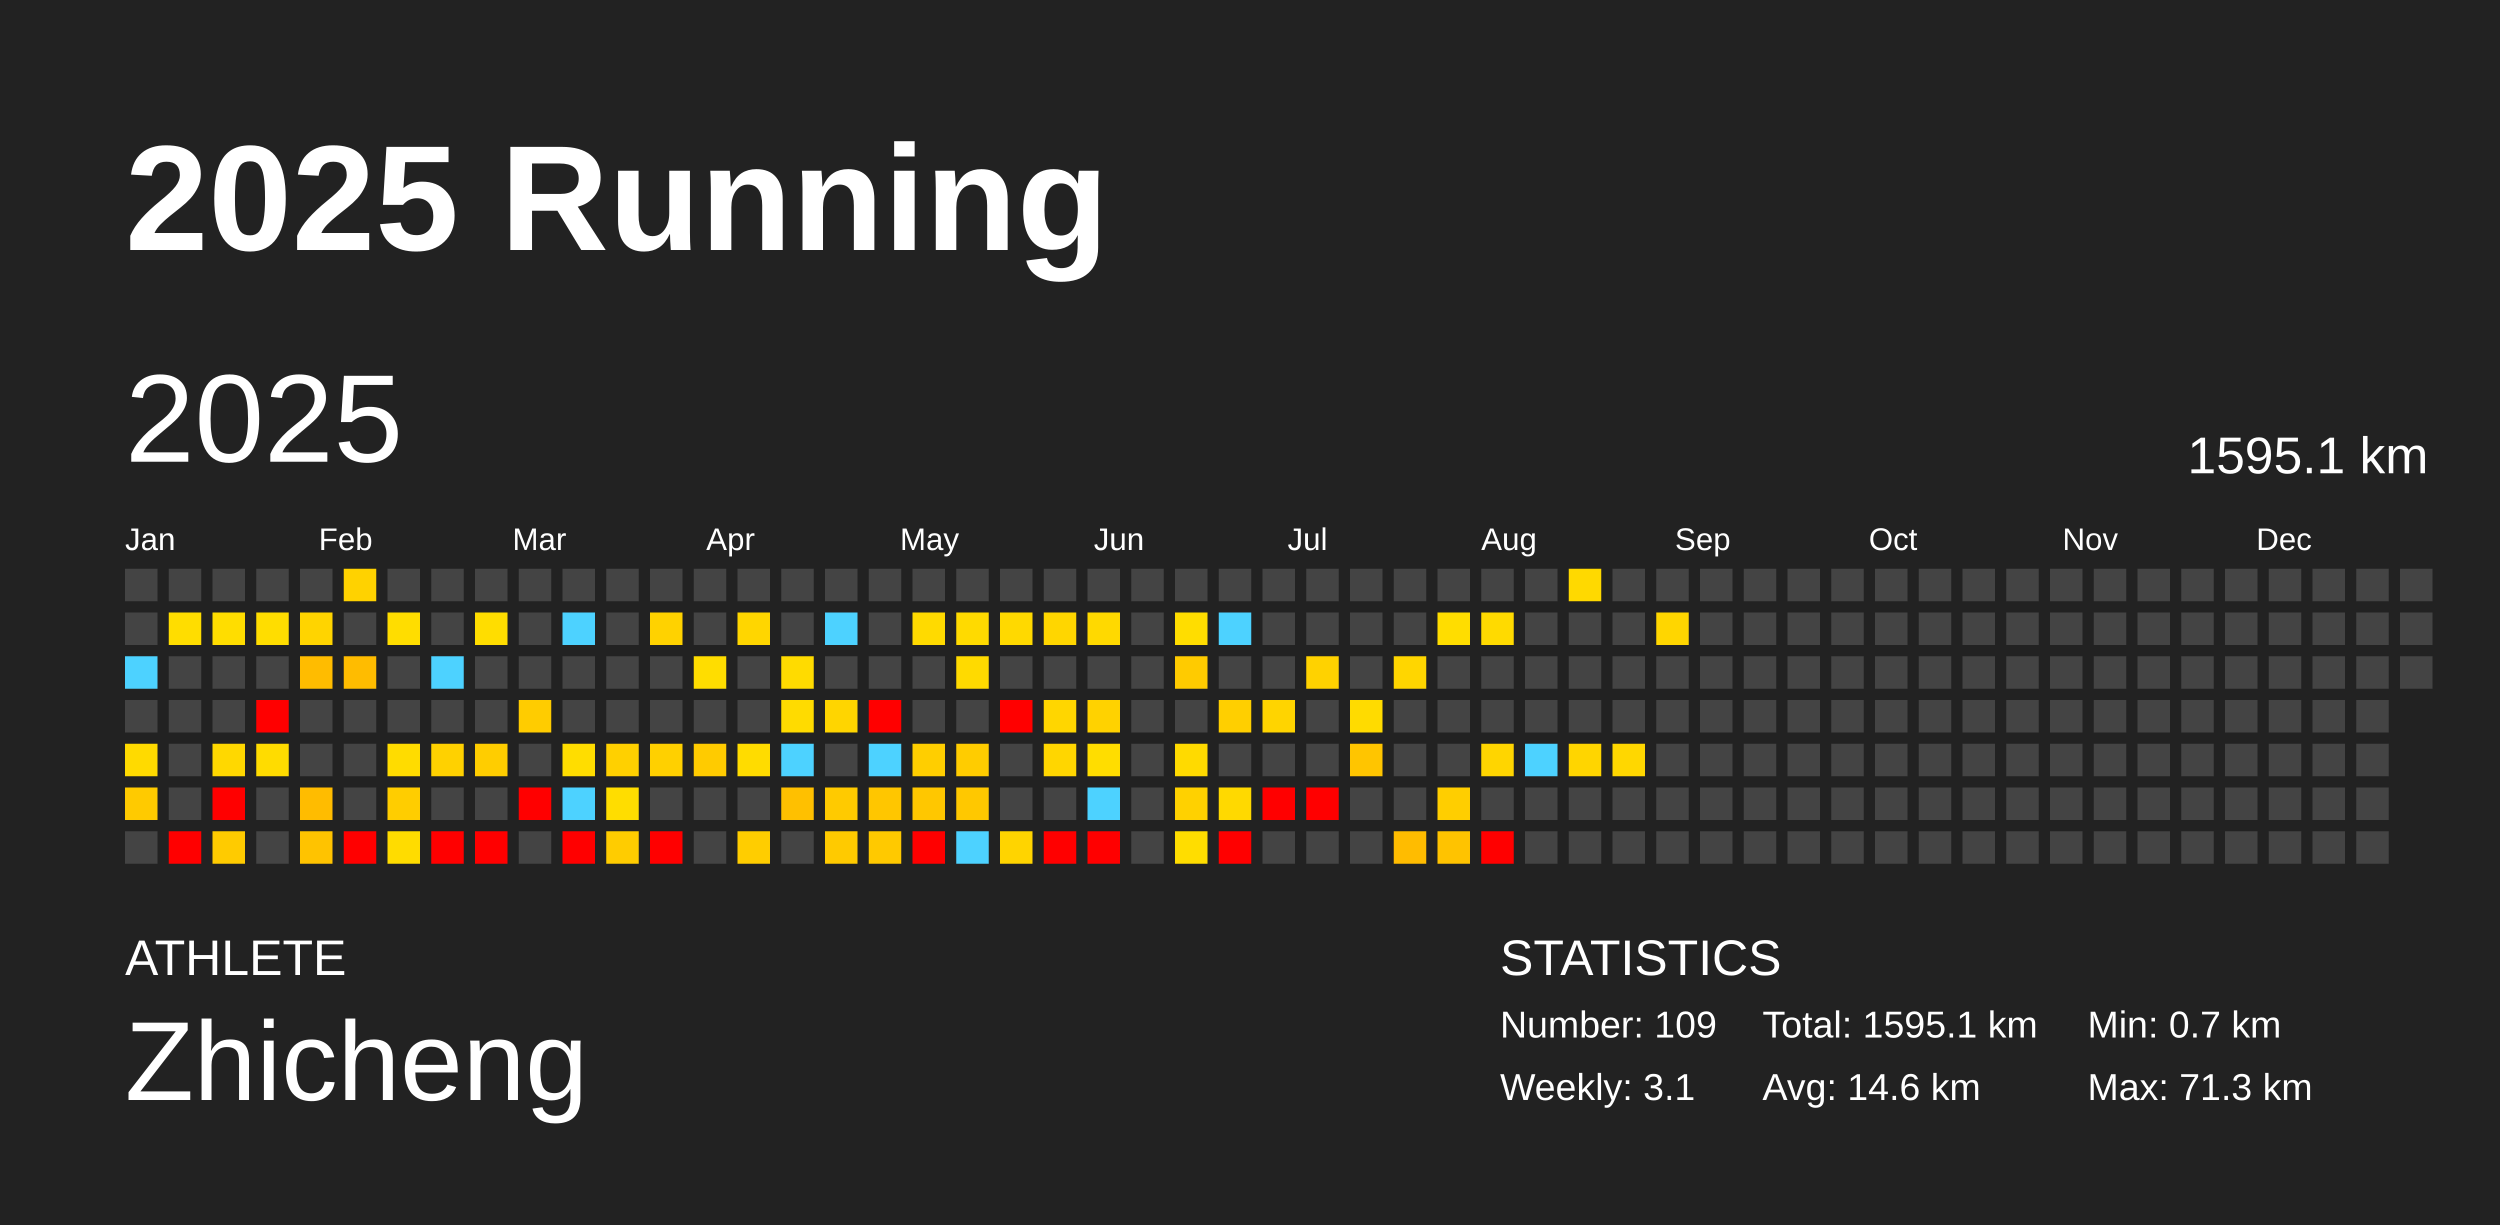
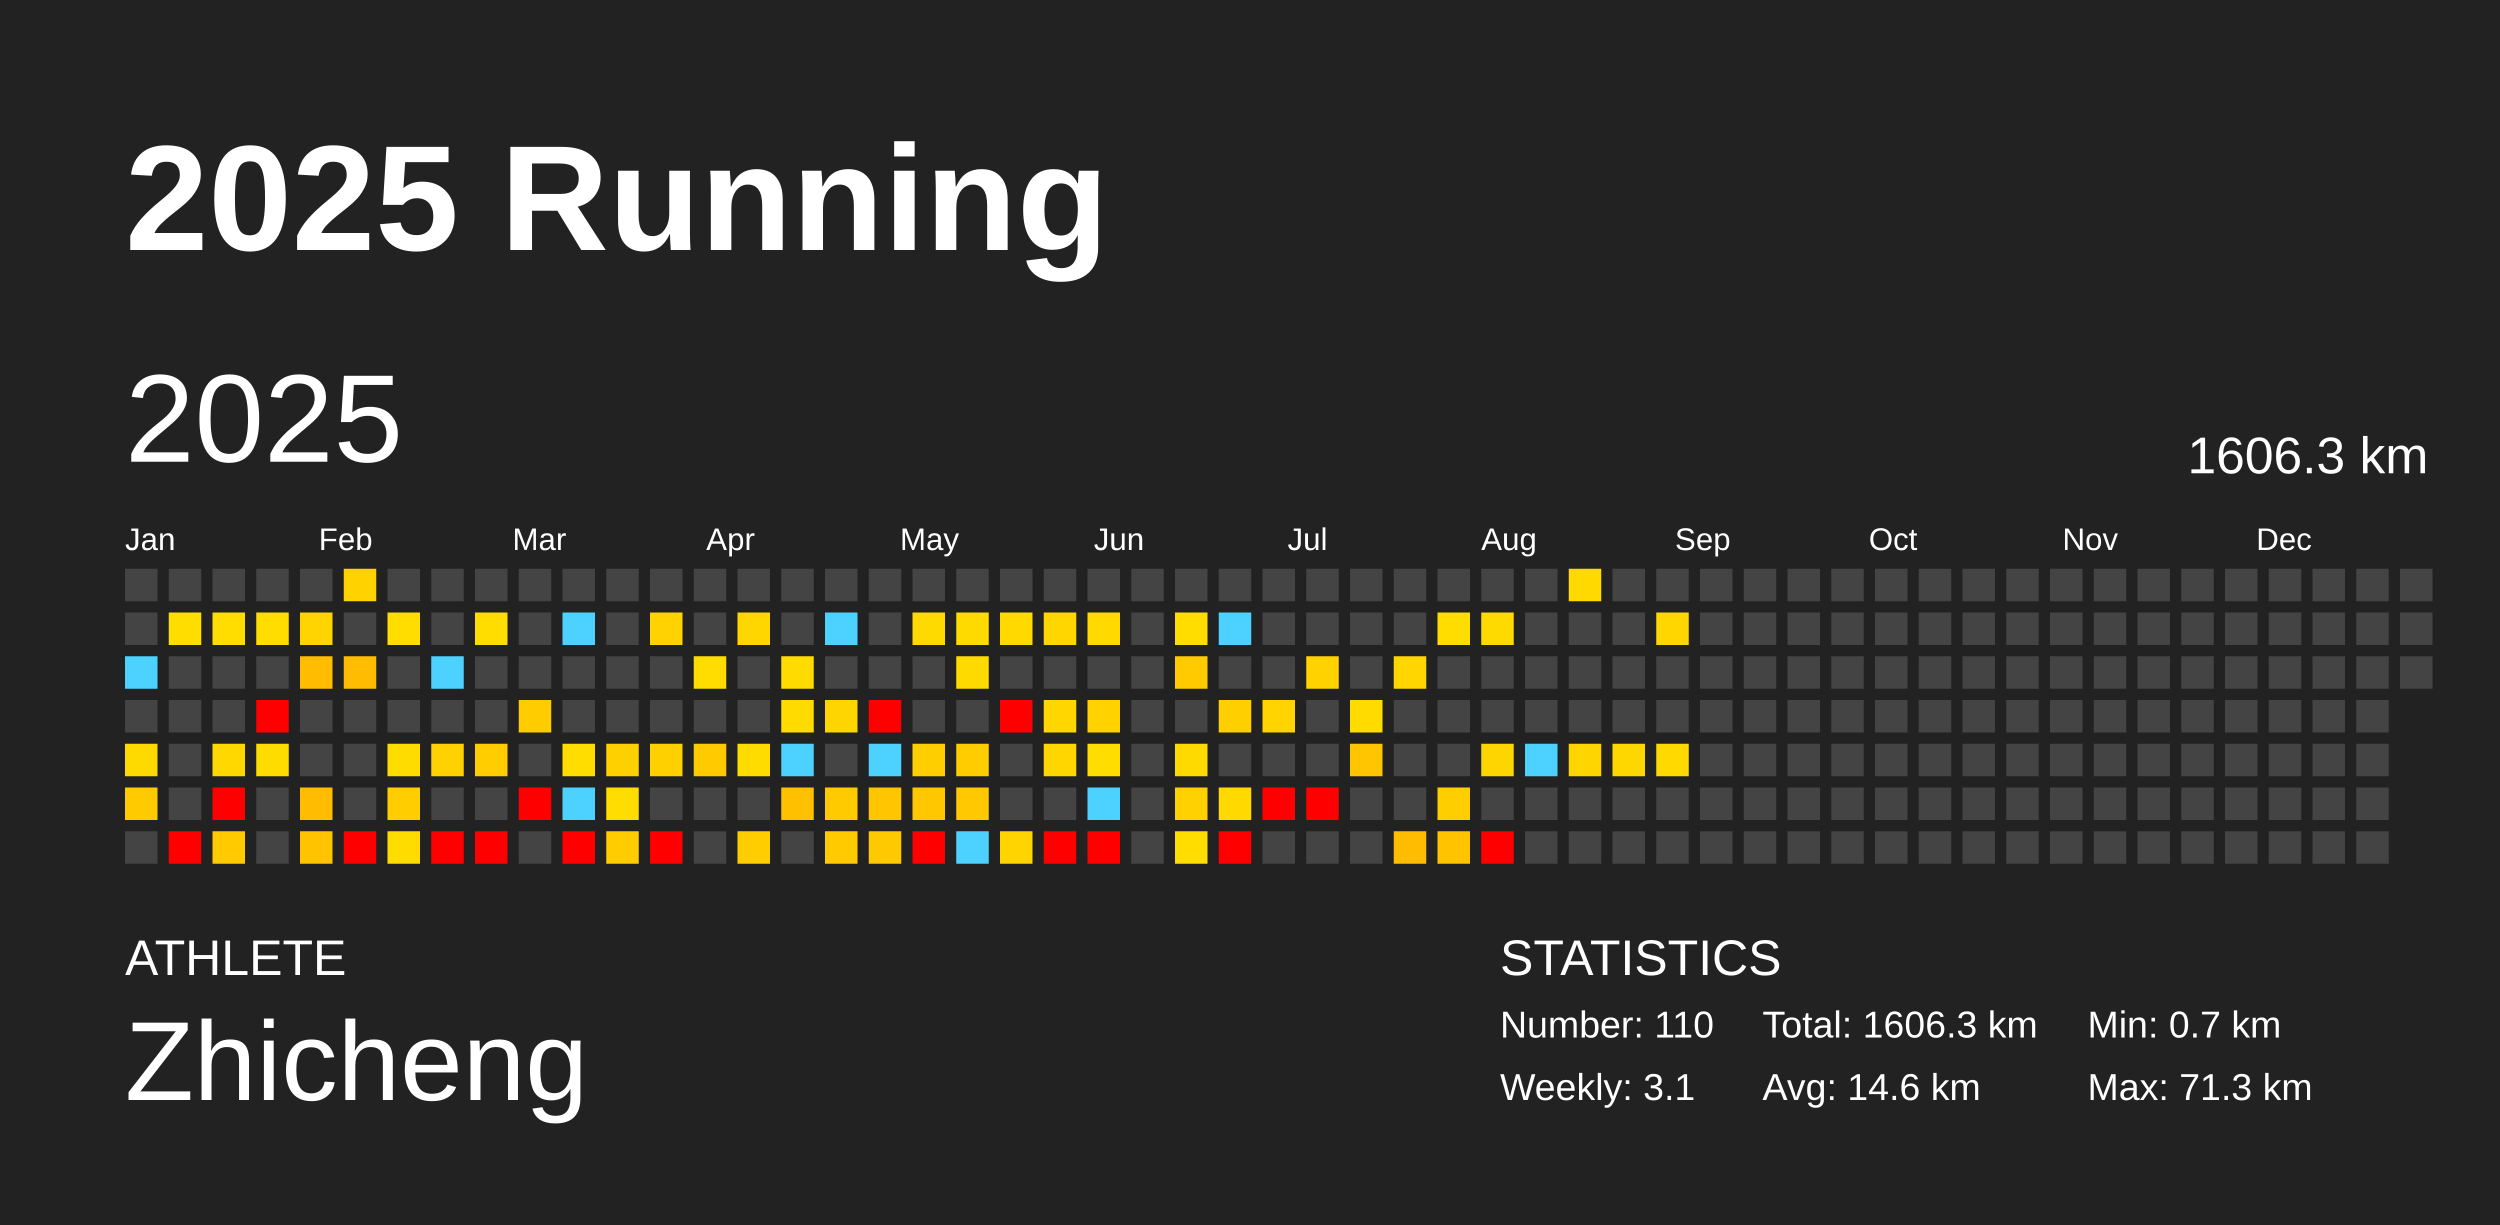
<svg xmlns="http://www.w3.org/2000/svg" baseProfile="full" height="98mm" version="1.1" viewBox="0,0,200,98" width="200mm">
  <defs />
  <rect fill="#222222" height="98" width="200" x="0" y="0" />
  <text fill="#FFFFFF" style="font-size:12px; font-family:Arial; font-weight:bold;" x="10" y="20">2025 Running</text>
  <text fill="#FFFFFF" style="font-size:4px; font-family:Arial" x="10" y="78">ATHLETE</text>
  <text fill="#FFFFFF" style="font-size:9px; font-family:Arial" x="10" y="88">Zhicheng</text>
  <text fill="#FFFFFF" style="font-size:4px; font-family:Arial" x="120" y="78">STATISTICS</text>
-   <text fill="#FFFFFF" style="font-size:3px; font-family:Arial" x="120" y="83">Number: 109</text>
+   <text fill="#FFFFFF" style="font-size:3px; font-family:Arial" x="120" y="83">Number: 110</text>
  <text fill="#FFFFFF" style="font-size:3px; font-family:Arial" x="120" y="88">Weekly: 3.1</text>
-   <text fill="#FFFFFF" style="font-size:3px; font-family:Arial" x="141" y="83">Total: 1595.1 km</text>
+   <text fill="#FFFFFF" style="font-size:3px; font-family:Arial" x="141" y="83">Total: 1606.3 km</text>
  <text fill="#FFFFFF" style="font-size:3px; font-family:Arial" x="141" y="88">Avg: 14.6 km</text>
  <text fill="#FFFFFF" style="font-size:3px; font-family:Arial" x="167" y="83">Min: 0.7 km</text>
  <text fill="#FFFFFF" style="font-size:3px; font-family:Arial" x="167" y="88">Max: 71.3 km</text>
  <text dominant-baseline="hanging" fill="#FFFFFF" style="font-size:10.0px; font-family:Arial;" x="10" y="30">2025</text>
-   <text dominant-baseline="hanging" fill="#FFFFFF" style="font-size:4.125px; font-family:Arial;" x="175" y="35">1595.1 km</text>
+   <text dominant-baseline="hanging" fill="#FFFFFF" style="font-size:4.125px; font-family:Arial;" x="175" y="35">1606.3 km</text>
  <text fill="#FFFFFF" style="font-size:2.5px; font-family:Arial" x="10.0" y="44">Jan</text>
  <text fill="#FFFFFF" style="font-size:2.5px; font-family:Arial" x="25.5" y="44">Feb</text>
  <text fill="#FFFFFF" style="font-size:2.5px; font-family:Arial" x="41.0" y="44">Mar</text>
  <text fill="#FFFFFF" style="font-size:2.5px; font-family:Arial" x="56.5" y="44">Apr</text>
  <text fill="#FFFFFF" style="font-size:2.5px; font-family:Arial" x="72.0" y="44">May</text>
  <text fill="#FFFFFF" style="font-size:2.5px; font-family:Arial" x="87.5" y="44">Jun</text>
  <text fill="#FFFFFF" style="font-size:2.5px; font-family:Arial" x="103.0" y="44">Jul</text>
  <text fill="#FFFFFF" style="font-size:2.5px; font-family:Arial" x="118.5" y="44">Aug</text>
  <text fill="#FFFFFF" style="font-size:2.5px; font-family:Arial" x="134.0" y="44">Sep</text>
  <text fill="#FFFFFF" style="font-size:2.5px; font-family:Arial" x="149.5" y="44">Oct</text>
  <text fill="#FFFFFF" style="font-size:2.5px; font-family:Arial" x="165.0" y="44">Nov</text>
  <text fill="#FFFFFF" style="font-size:2.5px; font-family:Arial" x="180.5" y="44">Dec</text>
  <rect fill="#444444" height="2.6" width="2.6" x="10.0" y="45.5" />
  <rect fill="#444444" height="2.6" width="2.6" x="10.0" y="49.0" />
  <rect fill="#4dd2ff" height="2.6" width="2.6" x="10.0" y="52.5" />
  <rect fill="#444444" height="2.6" width="2.6" x="10.0" y="56.0" />
  <rect fill="#ffda00" height="2.6" width="2.6" x="10.0" y="59.5" />
  <rect fill="#ffca00" height="2.6" width="2.6" x="10.0" y="63.0" />
  <rect fill="#444444" height="2.6" width="2.6" x="10.0" y="66.5" />
  <rect fill="#444444" height="2.6" width="2.6" x="13.5" y="45.5" />
  <rect fill="#ffdd00" height="2.6" width="2.6" x="13.5" y="49.0" />
  <rect fill="#444444" height="2.6" width="2.6" x="13.5" y="52.5" />
  <rect fill="#444444" height="2.6" width="2.6" x="13.5" y="56.0" />
  <rect fill="#444444" height="2.6" width="2.6" x="13.5" y="59.5" />
  <rect fill="#444444" height="2.6" width="2.6" x="13.5" y="63.0" />
  <rect fill="red" height="2.6" width="2.6" x="13.5" y="66.5" />
  <rect fill="#444444" height="2.6" width="2.6" x="17.0" y="45.5" />
  <rect fill="#ffdd00" height="2.6" width="2.6" x="17.0" y="49.0" />
  <rect fill="#444444" height="2.6" width="2.6" x="17.0" y="52.5" />
  <rect fill="#444444" height="2.6" width="2.6" x="17.0" y="56.0" />
  <rect fill="#ffd800" height="2.6" width="2.6" x="17.0" y="59.5" />
  <rect fill="red" height="2.6" width="2.6" x="17.0" y="63.0" />
  <rect fill="#ffcb00" height="2.6" width="2.6" x="17.0" y="66.5" />
  <rect fill="#444444" height="2.6" width="2.6" x="20.5" y="45.5" />
  <rect fill="#ffdd00" height="2.6" width="2.6" x="20.5" y="49.0" />
  <rect fill="#444444" height="2.6" width="2.6" x="20.5" y="52.5" />
  <rect fill="red" height="2.6" width="2.6" x="20.5" y="56.0" />
  <rect fill="#ffdc00" height="2.6" width="2.6" x="20.5" y="59.5" />
  <rect fill="#444444" height="2.6" width="2.6" x="20.5" y="63.0" />
  <rect fill="#444444" height="2.6" width="2.6" x="20.5" y="66.5" />
  <rect fill="#444444" height="2.6" width="2.6" x="24.0" y="45.5" />
  <rect fill="#ffd400" height="2.6" width="2.6" x="24.0" y="49.0" />
  <rect fill="#ffbc00" height="2.6" width="2.6" x="24.0" y="52.5" />
  <rect fill="#444444" height="2.6" width="2.6" x="24.0" y="56.0" />
  <rect fill="#444444" height="2.6" width="2.6" x="24.0" y="59.5" />
  <rect fill="#ffbc00" height="2.6" width="2.6" x="24.0" y="63.0" />
  <rect fill="#ffc300" height="2.6" width="2.6" x="24.0" y="66.5" />
  <rect fill="#ffd200" height="2.6" width="2.6" x="27.5" y="45.5" />
  <rect fill="#444444" height="2.6" width="2.6" x="27.5" y="49.0" />
  <rect fill="#ffbc00" height="2.6" width="2.6" x="27.5" y="52.5" />
  <rect fill="#444444" height="2.6" width="2.6" x="27.5" y="56.0" />
  <rect fill="#444444" height="2.6" width="2.6" x="27.5" y="59.5" />
  <rect fill="#444444" height="2.6" width="2.6" x="27.5" y="63.0" />
  <rect fill="red" height="2.6" width="2.6" x="27.5" y="66.5" />
  <rect fill="#444444" height="2.6" width="2.6" x="31.0" y="45.5" />
  <rect fill="#ffdd00" height="2.6" width="2.6" x="31.0" y="49.0" />
  <rect fill="#444444" height="2.6" width="2.6" x="31.0" y="52.5" />
  <rect fill="#444444" height="2.6" width="2.6" x="31.0" y="56.0" />
  <rect fill="#ffdc00" height="2.6" width="2.6" x="31.0" y="59.5" />
  <rect fill="#ffcd00" height="2.6" width="2.6" x="31.0" y="63.0" />
  <rect fill="#ffdc00" height="2.6" width="2.6" x="31.0" y="66.5" />
  <rect fill="#444444" height="2.6" width="2.6" x="34.5" y="45.5" />
  <rect fill="#444444" height="2.6" width="2.6" x="34.5" y="49.0" />
  <rect fill="#4dd2ff" height="2.6" width="2.6" x="34.5" y="52.5" />
  <rect fill="#444444" height="2.6" width="2.6" x="34.5" y="56.0" />
  <rect fill="#ffd100" height="2.6" width="2.6" x="34.5" y="59.5" />
  <rect fill="#444444" height="2.6" width="2.6" x="34.5" y="63.0" />
  <rect fill="red" height="2.6" width="2.6" x="34.5" y="66.5" />
  <rect fill="#444444" height="2.6" width="2.6" x="38.0" y="45.5" />
  <rect fill="#ffdd00" height="2.6" width="2.6" x="38.0" y="49.0" />
  <rect fill="#444444" height="2.6" width="2.6" x="38.0" y="52.5" />
  <rect fill="#444444" height="2.6" width="2.6" x="38.0" y="56.0" />
  <rect fill="#ffcd00" height="2.6" width="2.6" x="38.0" y="59.5" />
  <rect fill="#444444" height="2.6" width="2.6" x="38.0" y="63.0" />
  <rect fill="red" height="2.6" width="2.6" x="38.0" y="66.5" />
  <rect fill="#444444" height="2.6" width="2.6" x="41.5" y="45.5" />
  <rect fill="#444444" height="2.6" width="2.6" x="41.5" y="49.0" />
  <rect fill="#444444" height="2.6" width="2.6" x="41.5" y="52.5" />
  <rect fill="#ffcc00" height="2.6" width="2.6" x="41.5" y="56.0" />
  <rect fill="#444444" height="2.6" width="2.6" x="41.5" y="59.5" />
  <rect fill="red" height="2.6" width="2.6" x="41.5" y="63.0" />
  <rect fill="#444444" height="2.6" width="2.6" x="41.5" y="66.5" />
  <rect fill="#444444" height="2.6" width="2.6" x="45.0" y="45.5" />
  <rect fill="#4dd2ff" height="2.6" width="2.6" x="45.0" y="49.0" />
  <rect fill="#444444" height="2.6" width="2.6" x="45.0" y="52.5" />
  <rect fill="#444444" height="2.6" width="2.6" x="45.0" y="56.0" />
  <rect fill="#ffdd00" height="2.6" width="2.6" x="45.0" y="59.5" />
  <rect fill="#4dd2ff" height="2.6" width="2.6" x="45.0" y="63.0" />
  <rect fill="red" height="2.6" width="2.6" x="45.0" y="66.5" />
  <rect fill="#444444" height="2.6" width="2.6" x="48.5" y="45.5" />
  <rect fill="#444444" height="2.6" width="2.6" x="48.5" y="49.0" />
  <rect fill="#444444" height="2.6" width="2.6" x="48.5" y="52.5" />
  <rect fill="#444444" height="2.6" width="2.6" x="48.5" y="56.0" />
  <rect fill="#ffd000" height="2.6" width="2.6" x="48.5" y="59.5" />
  <rect fill="#ffdd00" height="2.6" width="2.6" x="48.5" y="63.0" />
  <rect fill="#ffcc00" height="2.6" width="2.6" x="48.5" y="66.5" />
  <rect fill="#444444" height="2.6" width="2.6" x="52.0" y="45.5" />
  <rect fill="#ffd200" height="2.6" width="2.6" x="52.0" y="49.0" />
  <rect fill="#444444" height="2.6" width="2.6" x="52.0" y="52.5" />
  <rect fill="#444444" height="2.6" width="2.6" x="52.0" y="56.0" />
  <rect fill="#ffd000" height="2.6" width="2.6" x="52.0" y="59.5" />
  <rect fill="#444444" height="2.6" width="2.6" x="52.0" y="63.0" />
  <rect fill="red" height="2.6" width="2.6" x="52.0" y="66.5" />
  <rect fill="#444444" height="2.6" width="2.6" x="55.5" y="45.5" />
  <rect fill="#444444" height="2.6" width="2.6" x="55.5" y="49.0" />
  <rect fill="#ffdd00" height="2.6" width="2.6" x="55.5" y="52.5" />
  <rect fill="#444444" height="2.6" width="2.6" x="55.5" y="56.0" />
  <rect fill="#ffcb00" height="2.6" width="2.6" x="55.5" y="59.5" />
  <rect fill="#444444" height="2.6" width="2.6" x="55.5" y="63.0" />
  <rect fill="#444444" height="2.6" width="2.6" x="55.5" y="66.5" />
  <rect fill="#444444" height="2.6" width="2.6" x="59.0" y="45.5" />
  <rect fill="#ffd600" height="2.6" width="2.6" x="59.0" y="49.0" />
  <rect fill="#444444" height="2.6" width="2.6" x="59.0" y="52.5" />
  <rect fill="#444444" height="2.6" width="2.6" x="59.0" y="56.0" />
  <rect fill="#ffdc00" height="2.6" width="2.6" x="59.0" y="59.5" />
  <rect fill="#444444" height="2.6" width="2.6" x="59.0" y="63.0" />
  <rect fill="#ffcd00" height="2.6" width="2.6" x="59.0" y="66.5" />
  <rect fill="#444444" height="2.6" width="2.6" x="62.5" y="45.5" />
  <rect fill="#444444" height="2.6" width="2.6" x="62.5" y="49.0" />
  <rect fill="#ffdb00" height="2.6" width="2.6" x="62.5" y="52.5" />
  <rect fill="#ffdb00" height="2.6" width="2.6" x="62.5" y="56.0" />
  <rect fill="#4dd2ff" height="2.6" width="2.6" x="62.5" y="59.5" />
  <rect fill="#ffc000" height="2.6" width="2.6" x="62.5" y="63.0" />
  <rect fill="#444444" height="2.6" width="2.6" x="62.5" y="66.5" />
  <rect fill="#444444" height="2.6" width="2.6" x="66.0" y="45.5" />
  <rect fill="#4dd2ff" height="2.6" width="2.6" x="66.0" y="49.0" />
  <rect fill="#444444" height="2.6" width="2.6" x="66.0" y="52.5" />
  <rect fill="#ffd500" height="2.6" width="2.6" x="66.0" y="56.0" />
  <rect fill="#444444" height="2.6" width="2.6" x="66.0" y="59.5" />
  <rect fill="#ffca00" height="2.6" width="2.6" x="66.0" y="63.0" />
  <rect fill="#ffca00" height="2.6" width="2.6" x="66.0" y="66.5" />
  <rect fill="#444444" height="2.6" width="2.6" x="69.5" y="45.5" />
  <rect fill="#444444" height="2.6" width="2.6" x="69.5" y="49.0" />
  <rect fill="#444444" height="2.6" width="2.6" x="69.5" y="52.5" />
  <rect fill="red" height="2.6" width="2.6" x="69.5" y="56.0" />
  <rect fill="#4dd2ff" height="2.6" width="2.6" x="69.5" y="59.5" />
  <rect fill="#ffc600" height="2.6" width="2.6" x="69.5" y="63.0" />
  <rect fill="#ffc900" height="2.6" width="2.6" x="69.5" y="66.5" />
  <rect fill="#444444" height="2.6" width="2.6" x="73.0" y="45.5" />
  <rect fill="#ffda00" height="2.6" width="2.6" x="73.0" y="49.0" />
  <rect fill="#444444" height="2.6" width="2.6" x="73.0" y="52.5" />
  <rect fill="#444444" height="2.6" width="2.6" x="73.0" y="56.0" />
  <rect fill="#ffce00" height="2.6" width="2.6" x="73.0" y="59.5" />
  <rect fill="#ffc700" height="2.6" width="2.6" x="73.0" y="63.0" />
  <rect fill="red" height="2.6" width="2.6" x="73.0" y="66.5" />
  <rect fill="#444444" height="2.6" width="2.6" x="76.5" y="45.5" />
  <rect fill="#ffda00" height="2.6" width="2.6" x="76.5" y="49.0" />
  <rect fill="#ffda00" height="2.6" width="2.6" x="76.5" y="52.5" />
  <rect fill="#444444" height="2.6" width="2.6" x="76.5" y="56.0" />
  <rect fill="#ffcc00" height="2.6" width="2.6" x="76.5" y="59.5" />
  <rect fill="#ffc800" height="2.6" width="2.6" x="76.5" y="63.0" />
  <rect fill="#4dd2ff" height="2.6" width="2.6" x="76.5" y="66.5" />
  <rect fill="#444444" height="2.6" width="2.6" x="80.0" y="45.5" />
  <rect fill="#ffd900" height="2.6" width="2.6" x="80.0" y="49.0" />
  <rect fill="#444444" height="2.6" width="2.6" x="80.0" y="52.5" />
  <rect fill="red" height="2.6" width="2.6" x="80.0" y="56.0" />
  <rect fill="#444444" height="2.6" width="2.6" x="80.0" y="59.5" />
  <rect fill="#444444" height="2.6" width="2.6" x="80.0" y="63.0" />
  <rect fill="#ffd400" height="2.6" width="2.6" x="80.0" y="66.5" />
  <rect fill="#444444" height="2.6" width="2.6" x="83.5" y="45.5" />
  <rect fill="#ffd600" height="2.6" width="2.6" x="83.5" y="49.0" />
  <rect fill="#444444" height="2.6" width="2.6" x="83.5" y="52.5" />
  <rect fill="#ffd600" height="2.6" width="2.6" x="83.5" y="56.0" />
  <rect fill="#ffd600" height="2.6" width="2.6" x="83.5" y="59.5" />
  <rect fill="#444444" height="2.6" width="2.6" x="83.5" y="63.0" />
  <rect fill="red" height="2.6" width="2.6" x="83.5" y="66.5" />
  <rect fill="#444444" height="2.6" width="2.6" x="87.0" y="45.5" />
  <rect fill="#ffd900" height="2.6" width="2.6" x="87.0" y="49.0" />
  <rect fill="#444444" height="2.6" width="2.6" x="87.0" y="52.5" />
  <rect fill="#ffd200" height="2.6" width="2.6" x="87.0" y="56.0" />
  <rect fill="#ffdd00" height="2.6" width="2.6" x="87.0" y="59.5" />
  <rect fill="#4dd2ff" height="2.6" width="2.6" x="87.0" y="63.0" />
  <rect fill="red" height="2.6" width="2.6" x="87.0" y="66.5" />
  <rect fill="#444444" height="2.6" width="2.6" x="90.5" y="45.5" />
  <rect fill="#444444" height="2.6" width="2.6" x="90.5" y="49.0" />
  <rect fill="#444444" height="2.6" width="2.6" x="90.5" y="52.5" />
  <rect fill="#444444" height="2.6" width="2.6" x="90.5" y="56.0" />
  <rect fill="#444444" height="2.6" width="2.6" x="90.5" y="59.5" />
  <rect fill="#444444" height="2.6" width="2.6" x="90.5" y="63.0" />
  <rect fill="#444444" height="2.6" width="2.6" x="90.5" y="66.5" />
  <rect fill="#444444" height="2.6" width="2.6" x="94.0" y="45.5" />
  <rect fill="#ffdd00" height="2.6" width="2.6" x="94.0" y="49.0" />
  <rect fill="#ffcb00" height="2.6" width="2.6" x="94.0" y="52.5" />
  <rect fill="#444444" height="2.6" width="2.6" x="94.0" y="56.0" />
  <rect fill="#ffda00" height="2.6" width="2.6" x="94.0" y="59.5" />
  <rect fill="#ffd100" height="2.6" width="2.6" x="94.0" y="63.0" />
  <rect fill="#ffdd00" height="2.6" width="2.6" x="94.0" y="66.5" />
  <rect fill="#444444" height="2.6" width="2.6" x="97.5" y="45.5" />
  <rect fill="#4dd2ff" height="2.6" width="2.6" x="97.5" y="49.0" />
  <rect fill="#444444" height="2.6" width="2.6" x="97.5" y="52.5" />
  <rect fill="#ffcf00" height="2.6" width="2.6" x="97.5" y="56.0" />
  <rect fill="#444444" height="2.6" width="2.6" x="97.5" y="59.5" />
  <rect fill="#ffd900" height="2.6" width="2.6" x="97.5" y="63.0" />
  <rect fill="red" height="2.6" width="2.6" x="97.5" y="66.5" />
  <rect fill="#444444" height="2.6" width="2.6" x="101.0" y="45.5" />
  <rect fill="#444444" height="2.6" width="2.6" x="101.0" y="49.0" />
  <rect fill="#444444" height="2.6" width="2.6" x="101.0" y="52.5" />
  <rect fill="#ffd400" height="2.6" width="2.6" x="101.0" y="56.0" />
  <rect fill="#444444" height="2.6" width="2.6" x="101.0" y="59.5" />
  <rect fill="red" height="2.6" width="2.6" x="101.0" y="63.0" />
  <rect fill="#444444" height="2.6" width="2.6" x="101.0" y="66.5" />
  <rect fill="#444444" height="2.6" width="2.6" x="104.5" y="45.5" />
  <rect fill="#444444" height="2.6" width="2.6" x="104.5" y="49.0" />
  <rect fill="#ffd200" height="2.6" width="2.6" x="104.5" y="52.5" />
  <rect fill="#444444" height="2.6" width="2.6" x="104.5" y="56.0" />
  <rect fill="#444444" height="2.6" width="2.6" x="104.5" y="59.5" />
  <rect fill="red" height="2.6" width="2.6" x="104.5" y="63.0" />
  <rect fill="#444444" height="2.6" width="2.6" x="104.5" y="66.5" />
  <rect fill="#444444" height="2.6" width="2.6" x="108.0" y="45.5" />
  <rect fill="#444444" height="2.6" width="2.6" x="108.0" y="49.0" />
  <rect fill="#444444" height="2.6" width="2.6" x="108.0" y="52.5" />
  <rect fill="#ffdb00" height="2.6" width="2.6" x="108.0" y="56.0" />
  <rect fill="#ffc500" height="2.6" width="2.6" x="108.0" y="59.5" />
  <rect fill="#444444" height="2.6" width="2.6" x="108.0" y="63.0" />
  <rect fill="#444444" height="2.6" width="2.6" x="108.0" y="66.5" />
  <rect fill="#444444" height="2.6" width="2.6" x="111.5" y="45.5" />
  <rect fill="#444444" height="2.6" width="2.6" x="111.5" y="49.0" />
  <rect fill="#ffd600" height="2.6" width="2.6" x="111.5" y="52.5" />
  <rect fill="#444444" height="2.6" width="2.6" x="111.5" y="56.0" />
  <rect fill="#444444" height="2.6" width="2.6" x="111.5" y="59.5" />
  <rect fill="#444444" height="2.6" width="2.6" x="111.5" y="63.0" />
  <rect fill="#ffbc00" height="2.6" width="2.6" x="111.5" y="66.5" />
  <rect fill="#444444" height="2.6" width="2.6" x="115.0" y="45.5" />
  <rect fill="#ffdd00" height="2.6" width="2.6" x="115.0" y="49.0" />
  <rect fill="#444444" height="2.6" width="2.6" x="115.0" y="52.5" />
  <rect fill="#444444" height="2.6" width="2.6" x="115.0" y="56.0" />
  <rect fill="#444444" height="2.6" width="2.6" x="115.0" y="59.5" />
  <rect fill="#ffce00" height="2.6" width="2.6" x="115.0" y="63.0" />
  <rect fill="#ffc300" height="2.6" width="2.6" x="115.0" y="66.5" />
  <rect fill="#444444" height="2.6" width="2.6" x="118.5" y="45.5" />
  <rect fill="#ffda00" height="2.6" width="2.6" x="118.5" y="49.0" />
  <rect fill="#444444" height="2.6" width="2.6" x="118.5" y="52.5" />
  <rect fill="#444444" height="2.6" width="2.6" x="118.5" y="56.0" />
  <rect fill="#ffd500" height="2.6" width="2.6" x="118.5" y="59.5" />
  <rect fill="#444444" height="2.6" width="2.6" x="118.5" y="63.0" />
  <rect fill="red" height="2.6" width="2.6" x="118.5" y="66.5" />
  <rect fill="#444444" height="2.6" width="2.6" x="122.0" y="45.5" />
  <rect fill="#444444" height="2.6" width="2.6" x="122.0" y="49.0" />
  <rect fill="#444444" height="2.6" width="2.6" x="122.0" y="52.5" />
  <rect fill="#444444" height="2.6" width="2.6" x="122.0" y="56.0" />
  <rect fill="#4dd2ff" height="2.6" width="2.6" x="122.0" y="59.5" />
  <rect fill="#444444" height="2.6" width="2.6" x="122.0" y="63.0" />
  <rect fill="#444444" height="2.6" width="2.6" x="122.0" y="66.5" />
  <rect fill="#ffd900" height="2.6" width="2.6" x="125.5" y="45.5" />
  <rect fill="#444444" height="2.6" width="2.6" x="125.5" y="49.0" />
  <rect fill="#444444" height="2.6" width="2.6" x="125.5" y="52.5" />
  <rect fill="#444444" height="2.6" width="2.6" x="125.5" y="56.0" />
  <rect fill="#ffd500" height="2.6" width="2.6" x="125.5" y="59.5" />
  <rect fill="#444444" height="2.6" width="2.6" x="125.5" y="63.0" />
  <rect fill="#444444" height="2.6" width="2.6" x="125.5" y="66.5" />
  <rect fill="#444444" height="2.6" width="2.6" x="129.0" y="45.5" />
  <rect fill="#444444" height="2.6" width="2.6" x="129.0" y="49.0" />
  <rect fill="#444444" height="2.6" width="2.6" x="129.0" y="52.5" />
  <rect fill="#444444" height="2.6" width="2.6" x="129.0" y="56.0" />
  <rect fill="#ffd700" height="2.6" width="2.6" x="129.0" y="59.5" />
  <rect fill="#444444" height="2.6" width="2.6" x="129.0" y="63.0" />
  <rect fill="#444444" height="2.6" width="2.6" x="129.0" y="66.5" />
  <rect fill="#444444" height="2.6" width="2.6" x="132.5" y="45.5" />
  <rect fill="#ffd600" height="2.6" width="2.6" x="132.5" y="49.0" />
  <rect fill="#444444" height="2.6" width="2.6" x="132.5" y="52.5" />
  <rect fill="#444444" height="2.6" width="2.6" x="132.5" y="56.0" />
-   <rect fill="#444444" height="2.6" width="2.6" x="132.5" y="59.5" />
+   <rect fill="#ffd900" height="2.6" width="2.6" x="132.5" y="59.5" />
  <rect fill="#444444" height="2.6" width="2.6" x="132.5" y="63.0" />
  <rect fill="#444444" height="2.6" width="2.6" x="132.5" y="66.5" />
  <rect fill="#444444" height="2.6" width="2.6" x="136.0" y="45.5" />
  <rect fill="#444444" height="2.6" width="2.6" x="136.0" y="49.0" />
  <rect fill="#444444" height="2.6" width="2.6" x="136.0" y="52.5" />
  <rect fill="#444444" height="2.6" width="2.6" x="136.0" y="56.0" />
  <rect fill="#444444" height="2.6" width="2.6" x="136.0" y="59.5" />
  <rect fill="#444444" height="2.6" width="2.6" x="136.0" y="63.0" />
  <rect fill="#444444" height="2.6" width="2.6" x="136.0" y="66.5" />
  <rect fill="#444444" height="2.6" width="2.6" x="139.5" y="45.5" />
  <rect fill="#444444" height="2.6" width="2.6" x="139.5" y="49.0" />
  <rect fill="#444444" height="2.6" width="2.6" x="139.5" y="52.5" />
  <rect fill="#444444" height="2.6" width="2.6" x="139.5" y="56.0" />
  <rect fill="#444444" height="2.6" width="2.6" x="139.5" y="59.5" />
  <rect fill="#444444" height="2.6" width="2.6" x="139.5" y="63.0" />
  <rect fill="#444444" height="2.6" width="2.6" x="139.5" y="66.5" />
  <rect fill="#444444" height="2.6" width="2.6" x="143.0" y="45.5" />
  <rect fill="#444444" height="2.6" width="2.6" x="143.0" y="49.0" />
  <rect fill="#444444" height="2.6" width="2.6" x="143.0" y="52.5" />
  <rect fill="#444444" height="2.6" width="2.6" x="143.0" y="56.0" />
  <rect fill="#444444" height="2.6" width="2.6" x="143.0" y="59.5" />
  <rect fill="#444444" height="2.6" width="2.6" x="143.0" y="63.0" />
  <rect fill="#444444" height="2.6" width="2.6" x="143.0" y="66.5" />
  <rect fill="#444444" height="2.6" width="2.6" x="146.5" y="45.5" />
  <rect fill="#444444" height="2.6" width="2.6" x="146.5" y="49.0" />
  <rect fill="#444444" height="2.6" width="2.6" x="146.5" y="52.5" />
  <rect fill="#444444" height="2.6" width="2.6" x="146.5" y="56.0" />
  <rect fill="#444444" height="2.6" width="2.6" x="146.5" y="59.5" />
  <rect fill="#444444" height="2.6" width="2.6" x="146.5" y="63.0" />
  <rect fill="#444444" height="2.6" width="2.6" x="146.5" y="66.5" />
  <rect fill="#444444" height="2.6" width="2.6" x="150.0" y="45.5" />
  <rect fill="#444444" height="2.6" width="2.6" x="150.0" y="49.0" />
  <rect fill="#444444" height="2.6" width="2.6" x="150.0" y="52.5" />
  <rect fill="#444444" height="2.6" width="2.6" x="150.0" y="56.0" />
  <rect fill="#444444" height="2.6" width="2.6" x="150.0" y="59.5" />
  <rect fill="#444444" height="2.6" width="2.6" x="150.0" y="63.0" />
  <rect fill="#444444" height="2.6" width="2.6" x="150.0" y="66.5" />
  <rect fill="#444444" height="2.6" width="2.6" x="153.5" y="45.5" />
  <rect fill="#444444" height="2.6" width="2.6" x="153.5" y="49.0" />
  <rect fill="#444444" height="2.6" width="2.6" x="153.5" y="52.5" />
  <rect fill="#444444" height="2.6" width="2.6" x="153.5" y="56.0" />
  <rect fill="#444444" height="2.6" width="2.6" x="153.5" y="59.5" />
  <rect fill="#444444" height="2.6" width="2.6" x="153.5" y="63.0" />
  <rect fill="#444444" height="2.6" width="2.6" x="153.5" y="66.5" />
  <rect fill="#444444" height="2.6" width="2.6" x="157.0" y="45.5" />
  <rect fill="#444444" height="2.6" width="2.6" x="157.0" y="49.0" />
  <rect fill="#444444" height="2.6" width="2.6" x="157.0" y="52.5" />
  <rect fill="#444444" height="2.6" width="2.6" x="157.0" y="56.0" />
  <rect fill="#444444" height="2.6" width="2.6" x="157.0" y="59.5" />
  <rect fill="#444444" height="2.6" width="2.6" x="157.0" y="63.0" />
  <rect fill="#444444" height="2.6" width="2.6" x="157.0" y="66.5" />
  <rect fill="#444444" height="2.6" width="2.6" x="160.5" y="45.5" />
  <rect fill="#444444" height="2.6" width="2.6" x="160.5" y="49.0" />
  <rect fill="#444444" height="2.6" width="2.6" x="160.5" y="52.5" />
  <rect fill="#444444" height="2.6" width="2.6" x="160.5" y="56.0" />
  <rect fill="#444444" height="2.6" width="2.6" x="160.5" y="59.5" />
  <rect fill="#444444" height="2.6" width="2.6" x="160.5" y="63.0" />
  <rect fill="#444444" height="2.6" width="2.6" x="160.5" y="66.5" />
  <rect fill="#444444" height="2.6" width="2.6" x="164.0" y="45.5" />
  <rect fill="#444444" height="2.6" width="2.6" x="164.0" y="49.0" />
  <rect fill="#444444" height="2.6" width="2.6" x="164.0" y="52.5" />
  <rect fill="#444444" height="2.6" width="2.6" x="164.0" y="56.0" />
  <rect fill="#444444" height="2.6" width="2.6" x="164.0" y="59.5" />
  <rect fill="#444444" height="2.6" width="2.6" x="164.0" y="63.0" />
  <rect fill="#444444" height="2.6" width="2.6" x="164.0" y="66.5" />
  <rect fill="#444444" height="2.6" width="2.6" x="167.5" y="45.5" />
  <rect fill="#444444" height="2.6" width="2.6" x="167.5" y="49.0" />
  <rect fill="#444444" height="2.6" width="2.6" x="167.5" y="52.5" />
  <rect fill="#444444" height="2.6" width="2.6" x="167.5" y="56.0" />
  <rect fill="#444444" height="2.6" width="2.6" x="167.5" y="59.5" />
  <rect fill="#444444" height="2.6" width="2.6" x="167.5" y="63.0" />
  <rect fill="#444444" height="2.6" width="2.6" x="167.5" y="66.5" />
  <rect fill="#444444" height="2.6" width="2.6" x="171.0" y="45.5" />
  <rect fill="#444444" height="2.6" width="2.6" x="171.0" y="49.0" />
  <rect fill="#444444" height="2.6" width="2.6" x="171.0" y="52.5" />
  <rect fill="#444444" height="2.6" width="2.6" x="171.0" y="56.0" />
  <rect fill="#444444" height="2.6" width="2.6" x="171.0" y="59.5" />
  <rect fill="#444444" height="2.6" width="2.6" x="171.0" y="63.0" />
  <rect fill="#444444" height="2.6" width="2.6" x="171.0" y="66.5" />
  <rect fill="#444444" height="2.6" width="2.6" x="174.5" y="45.5" />
  <rect fill="#444444" height="2.6" width="2.6" x="174.5" y="49.0" />
  <rect fill="#444444" height="2.6" width="2.6" x="174.5" y="52.5" />
  <rect fill="#444444" height="2.6" width="2.6" x="174.5" y="56.0" />
  <rect fill="#444444" height="2.6" width="2.6" x="174.5" y="59.5" />
  <rect fill="#444444" height="2.6" width="2.6" x="174.5" y="63.0" />
  <rect fill="#444444" height="2.6" width="2.6" x="174.5" y="66.5" />
  <rect fill="#444444" height="2.6" width="2.6" x="178.0" y="45.5" />
  <rect fill="#444444" height="2.6" width="2.6" x="178.0" y="49.0" />
  <rect fill="#444444" height="2.6" width="2.6" x="178.0" y="52.5" />
  <rect fill="#444444" height="2.6" width="2.6" x="178.0" y="56.0" />
  <rect fill="#444444" height="2.6" width="2.6" x="178.0" y="59.5" />
  <rect fill="#444444" height="2.6" width="2.6" x="178.0" y="63.0" />
  <rect fill="#444444" height="2.6" width="2.6" x="178.0" y="66.5" />
  <rect fill="#444444" height="2.6" width="2.6" x="181.5" y="45.5" />
  <rect fill="#444444" height="2.6" width="2.6" x="181.5" y="49.0" />
  <rect fill="#444444" height="2.6" width="2.6" x="181.5" y="52.5" />
  <rect fill="#444444" height="2.6" width="2.6" x="181.5" y="56.0" />
  <rect fill="#444444" height="2.6" width="2.6" x="181.5" y="59.5" />
  <rect fill="#444444" height="2.6" width="2.6" x="181.5" y="63.0" />
  <rect fill="#444444" height="2.6" width="2.6" x="181.5" y="66.5" />
  <rect fill="#444444" height="2.6" width="2.6" x="185.0" y="45.5" />
  <rect fill="#444444" height="2.6" width="2.6" x="185.0" y="49.0" />
  <rect fill="#444444" height="2.6" width="2.6" x="185.0" y="52.5" />
  <rect fill="#444444" height="2.6" width="2.6" x="185.0" y="56.0" />
  <rect fill="#444444" height="2.6" width="2.6" x="185.0" y="59.5" />
  <rect fill="#444444" height="2.6" width="2.6" x="185.0" y="63.0" />
  <rect fill="#444444" height="2.6" width="2.6" x="185.0" y="66.5" />
  <rect fill="#444444" height="2.6" width="2.6" x="188.5" y="45.5" />
  <rect fill="#444444" height="2.6" width="2.6" x="188.5" y="49.0" />
  <rect fill="#444444" height="2.6" width="2.6" x="188.5" y="52.5" />
  <rect fill="#444444" height="2.6" width="2.6" x="188.5" y="56.0" />
  <rect fill="#444444" height="2.6" width="2.6" x="188.5" y="59.5" />
  <rect fill="#444444" height="2.6" width="2.6" x="188.5" y="63.0" />
  <rect fill="#444444" height="2.6" width="2.6" x="188.5" y="66.5" />
  <rect fill="#444444" height="2.6" width="2.6" x="192.0" y="45.5" />
  <rect fill="#444444" height="2.6" width="2.6" x="192.0" y="49.0" />
  <rect fill="#444444" height="2.6" width="2.6" x="192.0" y="52.5" />
</svg>
